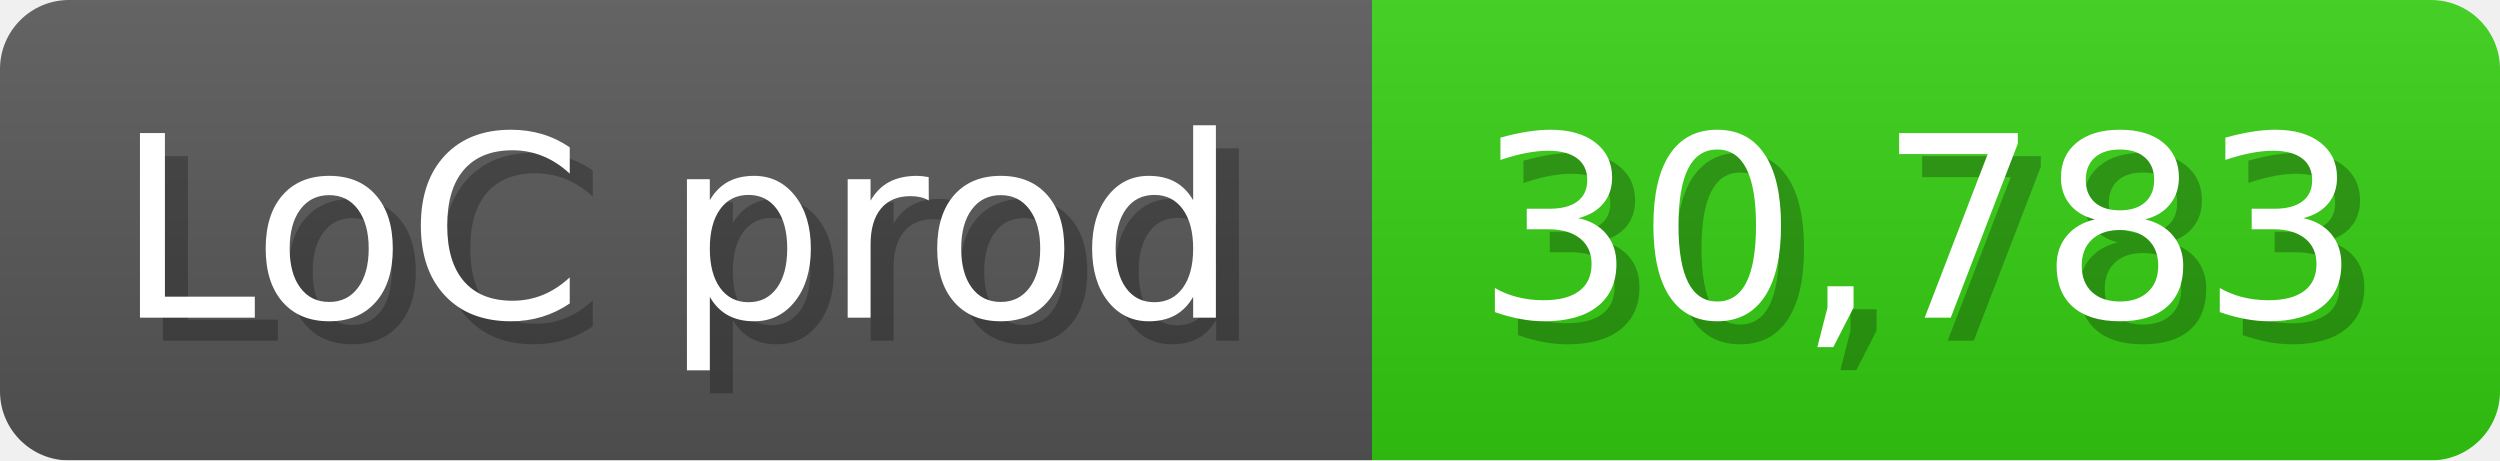
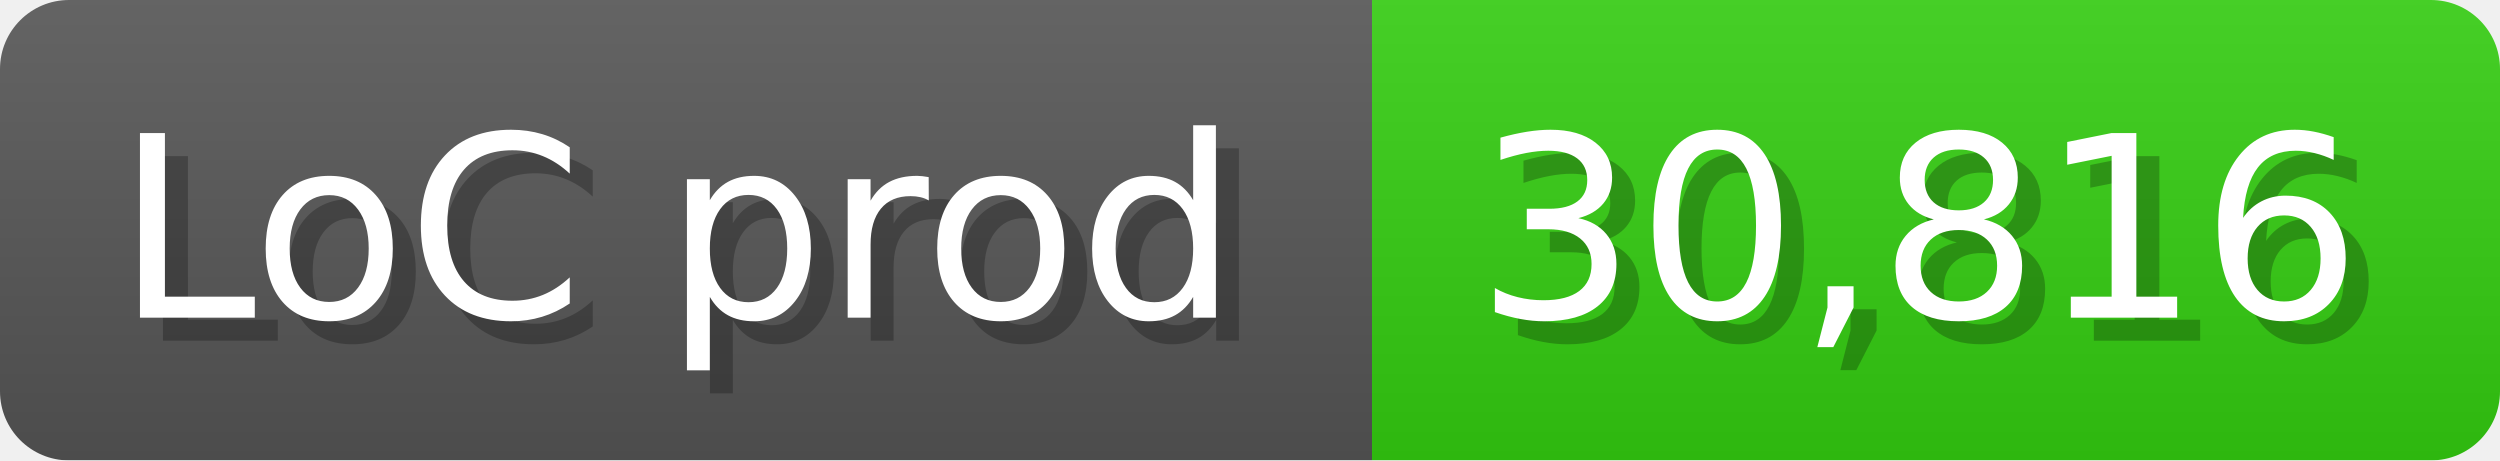
<svg xmlns="http://www.w3.org/2000/svg" width="108.6" height="20" viewBox="0 0 1086 200">
  <linearGradient id="a" x2="0" y2="100%">
    <stop offset="0" stop-opacity=".1" stop-color="#EEE" />
    <stop offset="1" stop-opacity=".1" />
  </linearGradient>
  <mask id="m">
    <rect width="1086" height="200" rx="30" fill="#FFF" />
  </mask>
  <g mask="url(#m)">
    <rect width="596" height="200" fill="#555" />
    <rect width="490" height="200" fill="#3C1" x="596" />
    <rect width="1086" height="200" fill="url(#a)" />
  </g>
  <g fill="#fff" text-anchor="start" font-family="Verdana,DejaVu Sans,sans-serif" font-size="110">
    <text x="60" y="148" textLength="496" fill="#000" opacity="0.25">LoC prod</text>
    <text x="50" y="138" textLength="496">LoC prod</text>
-     <text x="651" y="148" textLength="390" fill="#000" opacity="0.25">30,783</text>
-     <text x="641" y="138" textLength="390">30,783</text>
+     <text x="651" y="148" textLength="390" fill="#000" opacity="0.25">30,816</text>
+     <text x="641" y="138" textLength="390">30,816</text>
  </g>
</svg>
